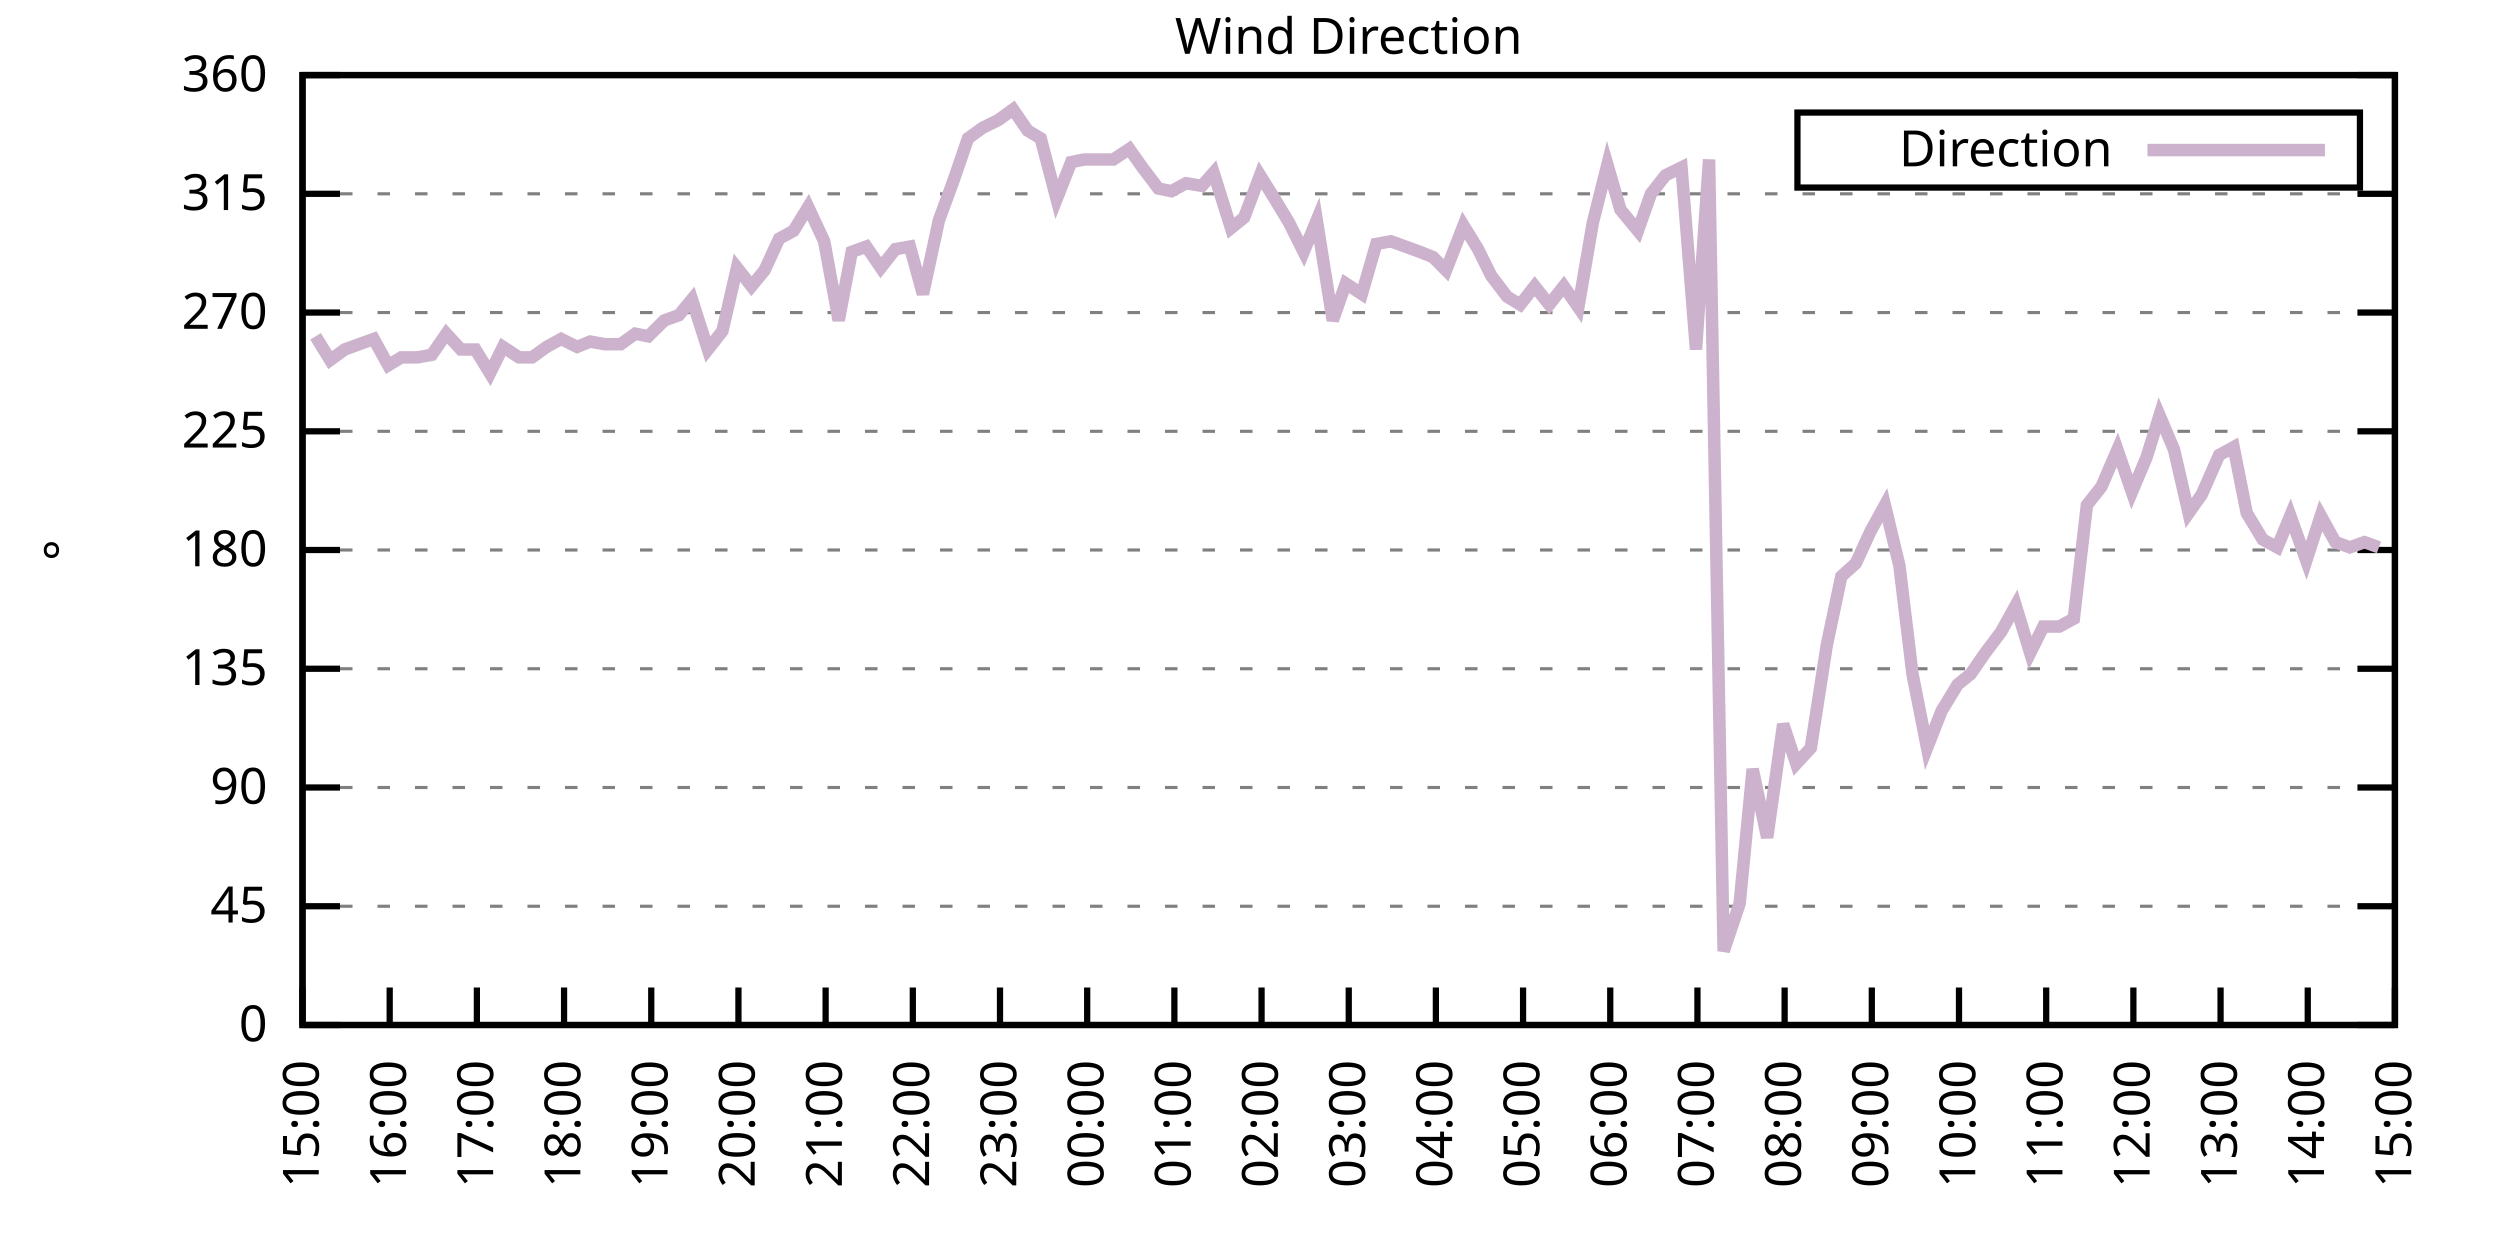
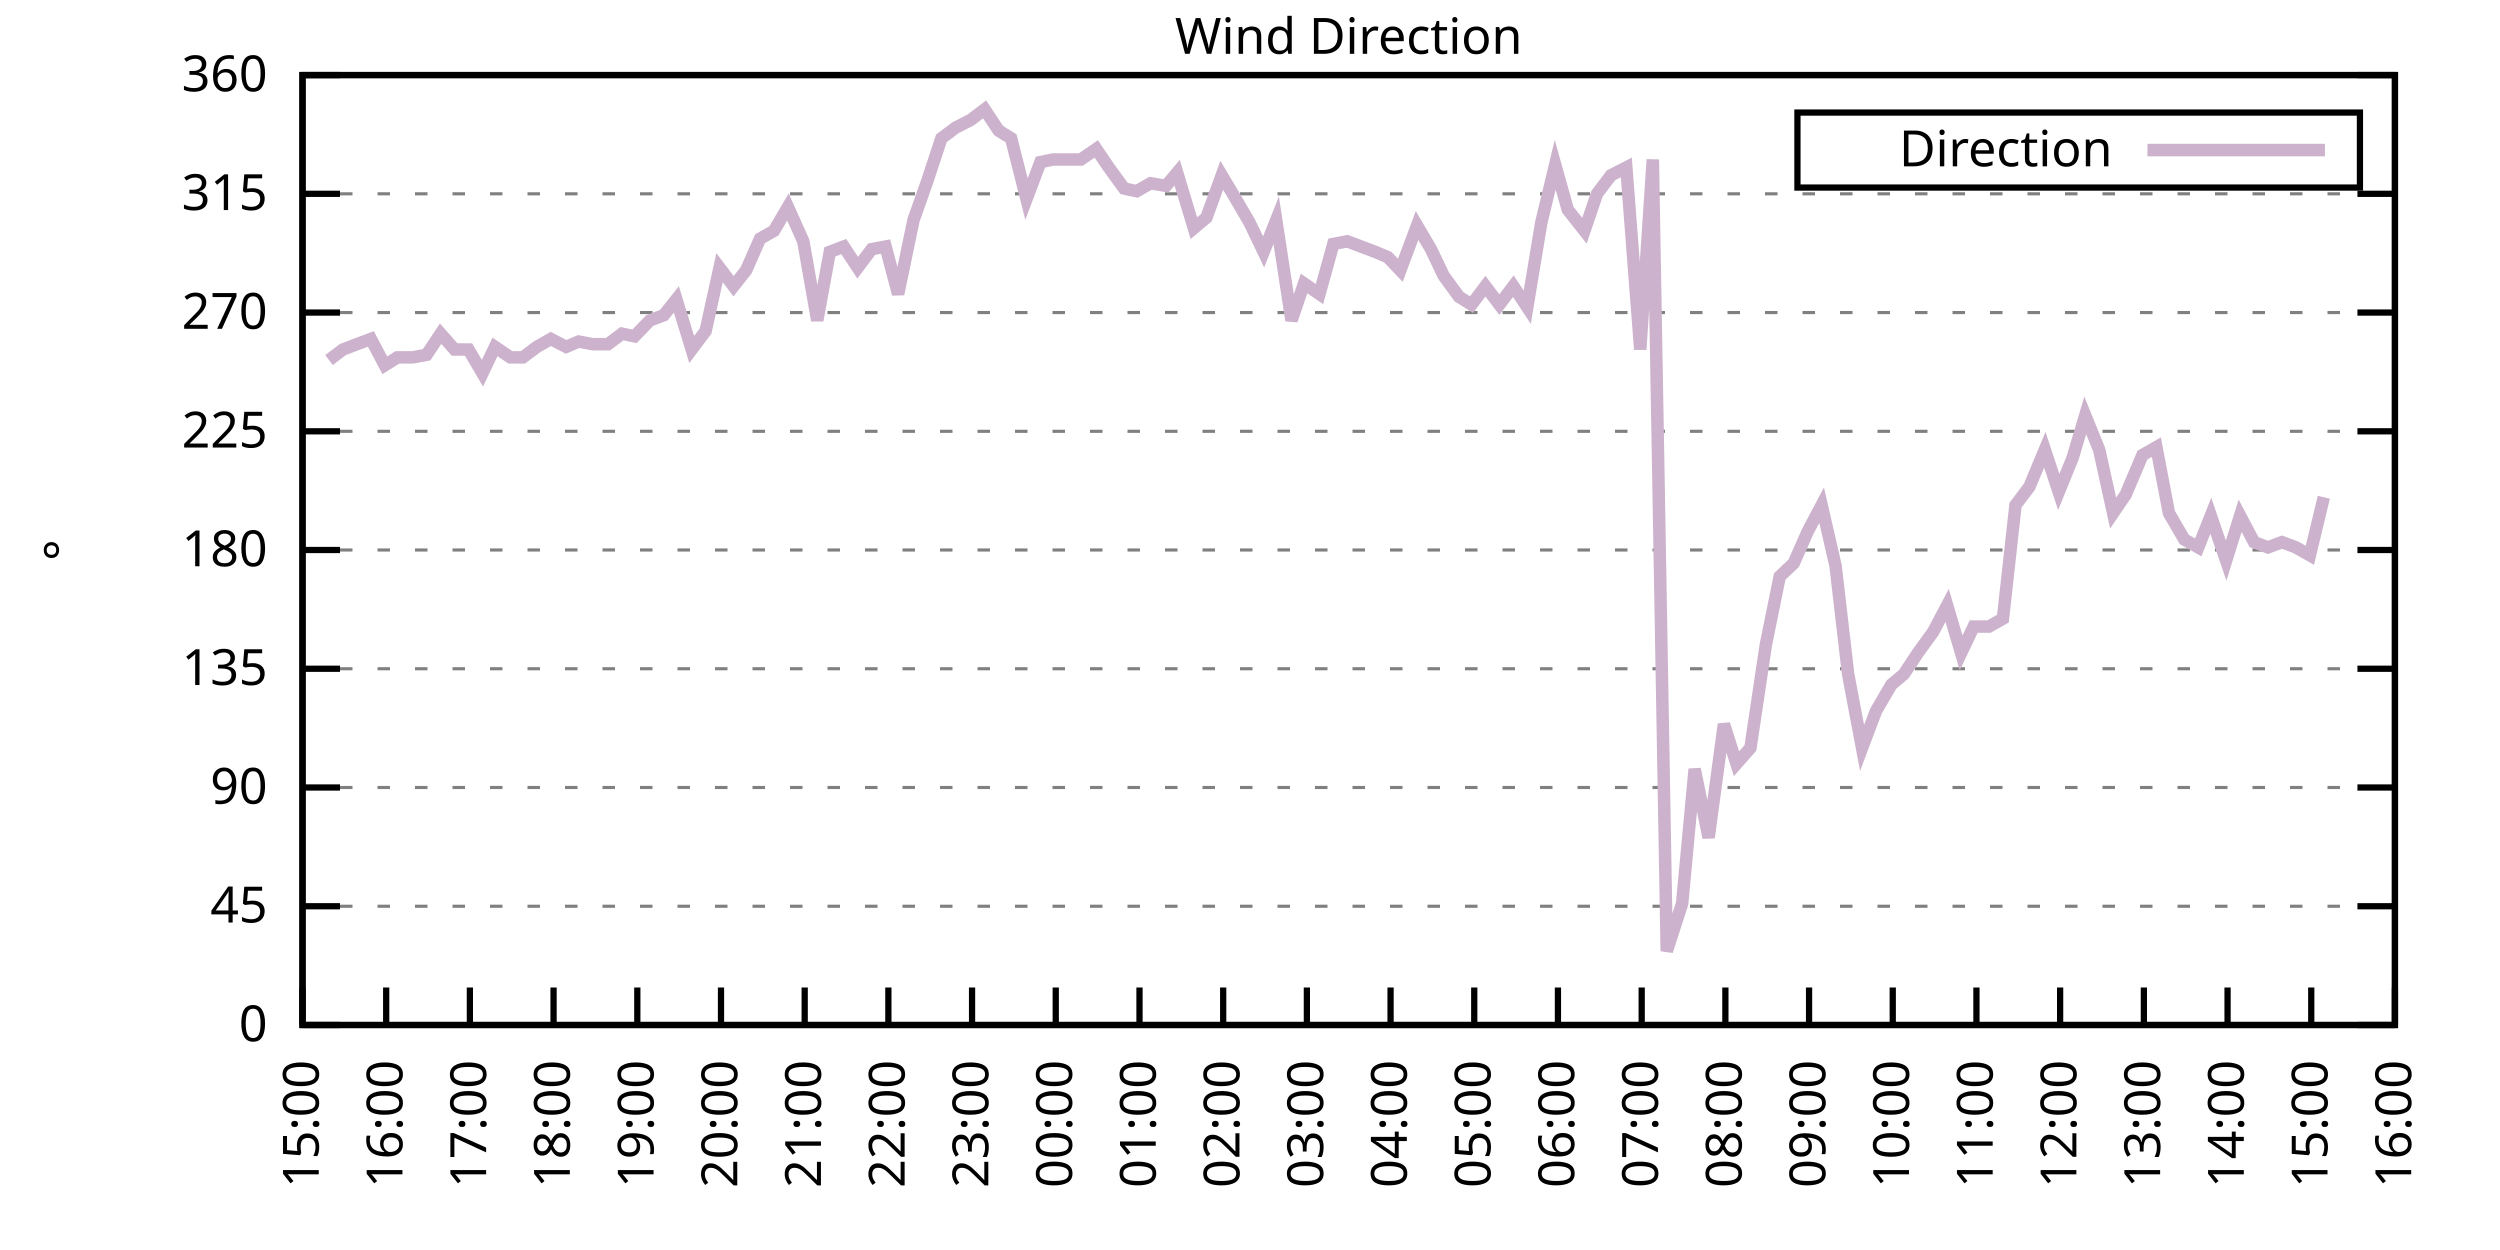
<svg xmlns="http://www.w3.org/2000/svg" xmlns:xlink="http://www.w3.org/1999/xlink" width="400" height="200" viewBox="0 0 400 200">
  <g id="gnuplot_canvas">
    <rect x="0" y="0" width="400" height="200" fill="none" />
    <defs>
      <circle id="gpDot" r="0.5" stroke-width="0.5" stroke="currentColor" />
      <path id="gpPt0" stroke-width="0.333" stroke="currentColor" d="M-1,0 h2 M0,-1 v2" />
      <path id="gpPt1" stroke-width="0.333" stroke="currentColor" d="M-1,-1 L1,1 M1,-1 L-1,1" />
      <path id="gpPt2" stroke-width="0.333" stroke="currentColor" d="M-1,0 L1,0 M0,-1 L0,1 M-1,-1 L1,1 M-1,1 L1,-1" />
      <rect id="gpPt3" stroke-width="0.333" stroke="currentColor" x="-1" y="-1" width="2" height="2" />
      <rect id="gpPt4" stroke-width="0.333" stroke="currentColor" fill="currentColor" x="-1" y="-1" width="2" height="2" />
      <circle id="gpPt5" stroke-width="0.333" stroke="currentColor" cx="0" cy="0" r="1" />
      <use xlink:href="#gpPt5" id="gpPt6" fill="currentColor" stroke="none" />
      <path id="gpPt7" stroke-width="0.333" stroke="currentColor" d="M0,-1.33 L-1.33,0.67 L1.33,0.67 z" />
      <use xlink:href="#gpPt7" id="gpPt8" fill="currentColor" stroke="none" />
      <use xlink:href="#gpPt7" id="gpPt9" stroke="currentColor" transform="rotate(180)" />
      <use xlink:href="#gpPt9" id="gpPt10" fill="currentColor" stroke="none" />
      <use xlink:href="#gpPt3" id="gpPt11" stroke="currentColor" transform="rotate(45)" />
      <use xlink:href="#gpPt11" id="gpPt12" fill="currentColor" stroke="none" />
      <path id="gpPt13" stroke-width="0.333" stroke="currentColor" d="M0,1.330 L1.265,0.411 L0.782,-1.067 L-0.782,-1.076 L-1.265,0.411 z" />
      <use xlink:href="#gpPt13" id="gpPt14" fill="currentColor" stroke="none" />
      <filter id="textbox" filterUnits="objectBoundingBox" x="0" y="0" height="1" width="1">
        <feFlood flood-color="white" flood-opacity="1" result="bgnd" />
        <feComposite in="SourceGraphic" in2="bgnd" operator="atop" />
      </filter>
      <filter id="greybox" filterUnits="objectBoundingBox" x="0" y="0" height="1" width="1">
        <feFlood flood-color="lightgrey" flood-opacity="1" result="grey" />
        <feComposite in="SourceGraphic" in2="grey" operator="atop" />
      </filter>
    </defs>
    <g fill="none" color="white" stroke="currentColor" stroke-width="1.00" stroke-linecap="butt" stroke-linejoin="miter">
</g>
    <g fill="none" color="black" stroke="currentColor" stroke-width="1.00" stroke-linecap="butt" stroke-linejoin="miter">
      <g stroke="none" shape-rendering="crispEdges">
        <polygon fill="rgb(255, 255, 255)" points="48.40,164.00 383.18,164.00 383.18,12.02 48.40,12.02 " />
      </g>
    </g>
    <g fill="none" color="black" stroke="currentColor" stroke-width="1.00" stroke-linecap="butt" stroke-linejoin="miter">
</g>
    <g fill="none" color="black" stroke="black" stroke-width="0.50" stroke-linecap="butt" stroke-linejoin="miter">
</g>
    <g fill="none" color="gray" stroke="currentColor" stroke-width="0.50" stroke-linecap="butt" stroke-linejoin="miter">
      <path stroke="gray" stroke-dasharray="2,4" class="gridline" d="M48.40,164.00 L383.19,164.00  " />
    </g>
    <g fill="none" color="gray" stroke="gray" stroke-width="1.00" stroke-linecap="butt" stroke-linejoin="miter">
</g>
    <g fill="none" color="black" stroke="currentColor" stroke-width="1.00" stroke-linecap="butt" stroke-linejoin="miter">
      <path stroke="black" d="M48.40,164.00 L54.40,164.00 M383.19,164.00 L377.19,164.00  " />
      <g transform="translate(42.80,166.60)" stroke="none" fill="black" font-family="Sans" font-size="8.00" text-anchor="end">
        <text>
          <tspan font-family="Sans"> 0</tspan>
        </text>
      </g>
    </g>
    <g fill="none" color="black" stroke="currentColor" stroke-width="1.00" stroke-linecap="butt" stroke-linejoin="miter">
</g>
    <g fill="none" color="black" stroke="black" stroke-width="0.50" stroke-linecap="butt" stroke-linejoin="miter">
</g>
    <g fill="none" color="gray" stroke="currentColor" stroke-width="0.50" stroke-linecap="butt" stroke-linejoin="miter">
      <path stroke="gray" stroke-dasharray="2,4" class="gridline" d="M48.40,145.00 L383.19,145.00  " />
    </g>
    <g fill="none" color="gray" stroke="gray" stroke-width="1.00" stroke-linecap="butt" stroke-linejoin="miter">
</g>
    <g fill="none" color="black" stroke="currentColor" stroke-width="1.00" stroke-linecap="butt" stroke-linejoin="miter">
      <path stroke="black" d="M48.40,145.00 L54.40,145.00 M383.19,145.00 L377.19,145.00  " />
      <g transform="translate(42.80,147.60)" stroke="none" fill="black" font-family="Sans" font-size="8.00" text-anchor="end">
        <text>
          <tspan font-family="Sans"> 45</tspan>
        </text>
      </g>
    </g>
    <g fill="none" color="black" stroke="currentColor" stroke-width="1.00" stroke-linecap="butt" stroke-linejoin="miter">
</g>
    <g fill="none" color="black" stroke="black" stroke-width="0.50" stroke-linecap="butt" stroke-linejoin="miter">
</g>
    <g fill="none" color="gray" stroke="currentColor" stroke-width="0.50" stroke-linecap="butt" stroke-linejoin="miter">
      <path stroke="gray" stroke-dasharray="2,4" class="gridline" d="M48.40,126.00 L383.19,126.00  " />
    </g>
    <g fill="none" color="gray" stroke="gray" stroke-width="1.00" stroke-linecap="butt" stroke-linejoin="miter">
</g>
    <g fill="none" color="black" stroke="currentColor" stroke-width="1.00" stroke-linecap="butt" stroke-linejoin="miter">
      <path stroke="black" d="M48.40,126.00 L54.40,126.00 M383.19,126.00 L377.19,126.00  " />
      <g transform="translate(42.80,128.60)" stroke="none" fill="black" font-family="Sans" font-size="8.00" text-anchor="end">
        <text>
          <tspan font-family="Sans"> 90</tspan>
        </text>
      </g>
    </g>
    <g fill="none" color="black" stroke="currentColor" stroke-width="1.00" stroke-linecap="butt" stroke-linejoin="miter">
</g>
    <g fill="none" color="black" stroke="black" stroke-width="0.50" stroke-linecap="butt" stroke-linejoin="miter">
</g>
    <g fill="none" color="gray" stroke="currentColor" stroke-width="0.50" stroke-linecap="butt" stroke-linejoin="miter">
      <path stroke="gray" stroke-dasharray="2,4" class="gridline" d="M48.40,107.00 L383.19,107.00  " />
    </g>
    <g fill="none" color="gray" stroke="gray" stroke-width="1.00" stroke-linecap="butt" stroke-linejoin="miter">
</g>
    <g fill="none" color="black" stroke="currentColor" stroke-width="1.00" stroke-linecap="butt" stroke-linejoin="miter">
      <path stroke="black" d="M48.40,107.00 L54.40,107.00 M383.19,107.00 L377.19,107.00  " />
      <g transform="translate(42.80,109.60)" stroke="none" fill="black" font-family="Sans" font-size="8.00" text-anchor="end">
        <text>
          <tspan font-family="Sans"> 135</tspan>
        </text>
      </g>
    </g>
    <g fill="none" color="black" stroke="currentColor" stroke-width="1.00" stroke-linecap="butt" stroke-linejoin="miter">
</g>
    <g fill="none" color="black" stroke="black" stroke-width="0.50" stroke-linecap="butt" stroke-linejoin="miter">
</g>
    <g fill="none" color="gray" stroke="currentColor" stroke-width="0.50" stroke-linecap="butt" stroke-linejoin="miter">
      <path stroke="gray" stroke-dasharray="2,4" class="gridline" d="M48.40,88.00 L383.19,88.00  " />
    </g>
    <g fill="none" color="gray" stroke="gray" stroke-width="1.00" stroke-linecap="butt" stroke-linejoin="miter">
</g>
    <g fill="none" color="black" stroke="currentColor" stroke-width="1.00" stroke-linecap="butt" stroke-linejoin="miter">
      <path stroke="black" d="M48.40,88.00 L54.40,88.00 M383.19,88.00 L377.19,88.00  " />
      <g transform="translate(42.80,90.60)" stroke="none" fill="black" font-family="Sans" font-size="8.00" text-anchor="end">
        <text>
          <tspan font-family="Sans"> 180</tspan>
        </text>
      </g>
    </g>
    <g fill="none" color="black" stroke="currentColor" stroke-width="1.00" stroke-linecap="butt" stroke-linejoin="miter">
</g>
    <g fill="none" color="black" stroke="black" stroke-width="0.50" stroke-linecap="butt" stroke-linejoin="miter">
</g>
    <g fill="none" color="gray" stroke="currentColor" stroke-width="0.50" stroke-linecap="butt" stroke-linejoin="miter">
      <path stroke="gray" stroke-dasharray="2,4" class="gridline" d="M48.40,69.01 L383.19,69.01  " />
    </g>
    <g fill="none" color="gray" stroke="gray" stroke-width="1.00" stroke-linecap="butt" stroke-linejoin="miter">
</g>
    <g fill="none" color="black" stroke="currentColor" stroke-width="1.00" stroke-linecap="butt" stroke-linejoin="miter">
      <path stroke="black" d="M48.40,69.01 L54.40,69.01 M383.19,69.01 L377.19,69.01  " />
      <g transform="translate(42.80,71.61)" stroke="none" fill="black" font-family="Sans" font-size="8.00" text-anchor="end">
        <text>
          <tspan font-family="Sans"> 225</tspan>
        </text>
      </g>
    </g>
    <g fill="none" color="black" stroke="currentColor" stroke-width="1.00" stroke-linecap="butt" stroke-linejoin="miter">
</g>
    <g fill="none" color="black" stroke="black" stroke-width="0.50" stroke-linecap="butt" stroke-linejoin="miter">
</g>
    <g fill="none" color="gray" stroke="currentColor" stroke-width="0.50" stroke-linecap="butt" stroke-linejoin="miter">
      <path stroke="gray" stroke-dasharray="2,4" class="gridline" d="M48.40,50.01 L383.19,50.01  " />
    </g>
    <g fill="none" color="gray" stroke="gray" stroke-width="1.00" stroke-linecap="butt" stroke-linejoin="miter">
</g>
    <g fill="none" color="black" stroke="currentColor" stroke-width="1.00" stroke-linecap="butt" stroke-linejoin="miter">
      <path stroke="black" d="M48.40,50.01 L54.40,50.01 M383.19,50.01 L377.19,50.01  " />
      <g transform="translate(42.80,52.61)" stroke="none" fill="black" font-family="Sans" font-size="8.00" text-anchor="end">
        <text>
          <tspan font-family="Sans"> 270</tspan>
        </text>
      </g>
    </g>
    <g fill="none" color="black" stroke="currentColor" stroke-width="1.00" stroke-linecap="butt" stroke-linejoin="miter">
</g>
    <g fill="none" color="black" stroke="black" stroke-width="0.50" stroke-linecap="butt" stroke-linejoin="miter">
</g>
    <g fill="none" color="gray" stroke="currentColor" stroke-width="0.50" stroke-linecap="butt" stroke-linejoin="miter">
      <path stroke="gray" stroke-dasharray="2,4" class="gridline" d="M48.40,31.01 L383.19,31.01  " />
    </g>
    <g fill="none" color="gray" stroke="gray" stroke-width="1.00" stroke-linecap="butt" stroke-linejoin="miter">
</g>
    <g fill="none" color="black" stroke="currentColor" stroke-width="1.00" stroke-linecap="butt" stroke-linejoin="miter">
      <path stroke="black" d="M48.40,31.01 L54.40,31.01 M383.19,31.01 L377.19,31.01  " />
      <g transform="translate(42.80,33.61)" stroke="none" fill="black" font-family="Sans" font-size="8.00" text-anchor="end">
        <text>
          <tspan font-family="Sans"> 315</tspan>
        </text>
      </g>
    </g>
    <g fill="none" color="black" stroke="currentColor" stroke-width="1.00" stroke-linecap="butt" stroke-linejoin="miter">
</g>
    <g fill="none" color="black" stroke="black" stroke-width="0.50" stroke-linecap="butt" stroke-linejoin="miter">
</g>
    <g fill="none" color="gray" stroke="currentColor" stroke-width="0.50" stroke-linecap="butt" stroke-linejoin="miter">
      <path stroke="gray" stroke-dasharray="2,4" class="gridline" d="M48.40,12.01 L383.19,12.01  " />
    </g>
    <g fill="none" color="gray" stroke="gray" stroke-width="1.00" stroke-linecap="butt" stroke-linejoin="miter">
</g>
    <g fill="none" color="black" stroke="currentColor" stroke-width="1.00" stroke-linecap="butt" stroke-linejoin="miter">
      <path stroke="black" d="M48.40,12.01 L54.40,12.01 M383.19,12.01 L377.19,12.01  " />
      <g transform="translate(42.80,14.61)" stroke="none" fill="black" font-family="Sans" font-size="8.00" text-anchor="end">
        <text>
          <tspan font-family="Sans"> 360</tspan>
        </text>
      </g>
    </g>
    <g fill="none" color="black" stroke="currentColor" stroke-width="1.00" stroke-linecap="butt" stroke-linejoin="miter">
      <path stroke="black" d="M48.40,164.00 L48.40,158.00  " />
      <g transform="translate(51.00,169.60) rotate(270.00)" stroke="none" fill="black" font-family="Sans" font-size="8.00" text-anchor="end">
        <text>
          <tspan font-family="Sans">15:00</tspan>
        </text>
      </g>
    </g>
    <g fill="none" color="black" stroke="currentColor" stroke-width="1.00" stroke-linecap="butt" stroke-linejoin="miter">
-       <path stroke="black" d="M62.35,164.00 L62.35,158.00  " />
-       <g transform="translate(64.95,169.60) rotate(270.00)" stroke="none" fill="black" font-family="Sans" font-size="8.00" text-anchor="end">
+       <path stroke="black" d="M61.79,164.00 L61.79,158.00  " />
+       <g transform="translate(64.39,169.60) rotate(270.00)" stroke="none" fill="black" font-family="Sans" font-size="8.00" text-anchor="end">
        <text>
          <tspan font-family="Sans">16:00</tspan>
        </text>
      </g>
    </g>
    <g fill="none" color="black" stroke="currentColor" stroke-width="1.00" stroke-linecap="butt" stroke-linejoin="miter">
-       <path stroke="black" d="M76.30,164.00 L76.30,158.00  " />
-       <g transform="translate(78.90,169.60) rotate(270.00)" stroke="none" fill="black" font-family="Sans" font-size="8.00" text-anchor="end">
+       <path stroke="black" d="M75.18,164.00 L75.18,158.00  " />
+       <g transform="translate(77.78,169.60) rotate(270.00)" stroke="none" fill="black" font-family="Sans" font-size="8.00" text-anchor="end">
        <text>
          <tspan font-family="Sans">17:00</tspan>
        </text>
      </g>
    </g>
    <g fill="none" color="black" stroke="currentColor" stroke-width="1.00" stroke-linecap="butt" stroke-linejoin="miter">
-       <path stroke="black" d="M90.25,164.00 L90.25,158.00  " />
-       <g transform="translate(92.85,169.60) rotate(270.00)" stroke="none" fill="black" font-family="Sans" font-size="8.00" text-anchor="end">
+       <path stroke="black" d="M88.57,164.00 L88.57,158.00  " />
+       <g transform="translate(91.17,169.60) rotate(270.00)" stroke="none" fill="black" font-family="Sans" font-size="8.00" text-anchor="end">
        <text>
          <tspan font-family="Sans">18:00</tspan>
        </text>
      </g>
    </g>
    <g fill="none" color="black" stroke="currentColor" stroke-width="1.00" stroke-linecap="butt" stroke-linejoin="miter">
-       <path stroke="black" d="M104.20,164.00 L104.20,158.00  " />
-       <g transform="translate(106.80,169.60) rotate(270.00)" stroke="none" fill="black" font-family="Sans" font-size="8.00" text-anchor="end">
+       <path stroke="black" d="M101.97,164.00 L101.97,158.00  " />
+       <g transform="translate(104.57,169.60) rotate(270.00)" stroke="none" fill="black" font-family="Sans" font-size="8.00" text-anchor="end">
        <text>
          <tspan font-family="Sans">19:00</tspan>
        </text>
      </g>
    </g>
    <g fill="none" color="black" stroke="currentColor" stroke-width="1.00" stroke-linecap="butt" stroke-linejoin="miter">
-       <path stroke="black" d="M118.15,164.00 L118.15,158.00  " />
-       <g transform="translate(120.75,169.60) rotate(270.00)" stroke="none" fill="black" font-family="Sans" font-size="8.00" text-anchor="end">
+       <path stroke="black" d="M115.36,164.00 L115.36,158.00  " />
+       <g transform="translate(117.96,169.60) rotate(270.00)" stroke="none" fill="black" font-family="Sans" font-size="8.00" text-anchor="end">
        <text>
          <tspan font-family="Sans">20:00</tspan>
        </text>
      </g>
    </g>
    <g fill="none" color="black" stroke="currentColor" stroke-width="1.00" stroke-linecap="butt" stroke-linejoin="miter">
-       <path stroke="black" d="M132.10,164.00 L132.10,158.00  " />
-       <g transform="translate(134.70,169.60) rotate(270.00)" stroke="none" fill="black" font-family="Sans" font-size="8.00" text-anchor="end">
+       <path stroke="black" d="M128.75,164.00 L128.75,158.00  " />
+       <g transform="translate(131.35,169.60) rotate(270.00)" stroke="none" fill="black" font-family="Sans" font-size="8.00" text-anchor="end">
        <text>
          <tspan font-family="Sans">21:00</tspan>
        </text>
      </g>
    </g>
    <g fill="none" color="black" stroke="currentColor" stroke-width="1.00" stroke-linecap="butt" stroke-linejoin="miter">
-       <path stroke="black" d="M146.05,164.00 L146.05,158.00  " />
-       <g transform="translate(148.65,169.60) rotate(270.00)" stroke="none" fill="black" font-family="Sans" font-size="8.00" text-anchor="end">
+       <path stroke="black" d="M142.14,164.00 L142.14,158.00  " />
+       <g transform="translate(144.74,169.60) rotate(270.00)" stroke="none" fill="black" font-family="Sans" font-size="8.00" text-anchor="end">
        <text>
          <tspan font-family="Sans">22:00</tspan>
        </text>
      </g>
    </g>
    <g fill="none" color="black" stroke="currentColor" stroke-width="1.00" stroke-linecap="butt" stroke-linejoin="miter">
-       <path stroke="black" d="M160.00,164.00 L160.00,158.00  " />
-       <g transform="translate(162.60,169.60) rotate(270.00)" stroke="none" fill="black" font-family="Sans" font-size="8.00" text-anchor="end">
+       <path stroke="black" d="M155.53,164.00 L155.53,158.00  " />
+       <g transform="translate(158.13,169.60) rotate(270.00)" stroke="none" fill="black" font-family="Sans" font-size="8.00" text-anchor="end">
        <text>
          <tspan font-family="Sans">23:00</tspan>
        </text>
      </g>
    </g>
    <g fill="none" color="black" stroke="currentColor" stroke-width="1.00" stroke-linecap="butt" stroke-linejoin="miter">
-       <path stroke="black" d="M173.95,164.00 L173.95,158.00  " />
-       <g transform="translate(176.55,169.60) rotate(270.00)" stroke="none" fill="black" font-family="Sans" font-size="8.00" text-anchor="end">
+       <path stroke="black" d="M168.92,164.00 L168.92,158.00  " />
+       <g transform="translate(171.52,169.60) rotate(270.00)" stroke="none" fill="black" font-family="Sans" font-size="8.00" text-anchor="end">
        <text>
          <tspan font-family="Sans">00:00</tspan>
        </text>
      </g>
    </g>
    <g fill="none" color="black" stroke="currentColor" stroke-width="1.00" stroke-linecap="butt" stroke-linejoin="miter">
-       <path stroke="black" d="M187.90,164.00 L187.90,158.00  " />
-       <g transform="translate(190.50,169.60) rotate(270.00)" stroke="none" fill="black" font-family="Sans" font-size="8.00" text-anchor="end">
+       <path stroke="black" d="M182.32,164.00 L182.32,158.00  " />
+       <g transform="translate(184.92,169.60) rotate(270.00)" stroke="none" fill="black" font-family="Sans" font-size="8.00" text-anchor="end">
        <text>
          <tspan font-family="Sans">01:00</tspan>
        </text>
      </g>
    </g>
    <g fill="none" color="black" stroke="currentColor" stroke-width="1.00" stroke-linecap="butt" stroke-linejoin="miter">
-       <path stroke="black" d="M201.85,164.00 L201.85,158.00  " />
-       <g transform="translate(204.45,169.60) rotate(270.00)" stroke="none" fill="black" font-family="Sans" font-size="8.00" text-anchor="end">
+       <path stroke="black" d="M195.71,164.00 L195.71,158.00  " />
+       <g transform="translate(198.31,169.60) rotate(270.00)" stroke="none" fill="black" font-family="Sans" font-size="8.00" text-anchor="end">
        <text>
          <tspan font-family="Sans">02:00</tspan>
        </text>
      </g>
    </g>
    <g fill="none" color="black" stroke="currentColor" stroke-width="1.00" stroke-linecap="butt" stroke-linejoin="miter">
-       <path stroke="black" d="M215.80,164.00 L215.80,158.00  " />
-       <g transform="translate(218.40,169.60) rotate(270.00)" stroke="none" fill="black" font-family="Sans" font-size="8.00" text-anchor="end">
+       <path stroke="black" d="M209.10,164.00 L209.10,158.00  " />
+       <g transform="translate(211.70,169.60) rotate(270.00)" stroke="none" fill="black" font-family="Sans" font-size="8.00" text-anchor="end">
        <text>
          <tspan font-family="Sans">03:00</tspan>
        </text>
      </g>
    </g>
    <g fill="none" color="black" stroke="currentColor" stroke-width="1.00" stroke-linecap="butt" stroke-linejoin="miter">
-       <path stroke="black" d="M229.74,164.00 L229.74,158.00  " />
-       <g transform="translate(232.34,169.60) rotate(270.00)" stroke="none" fill="black" font-family="Sans" font-size="8.00" text-anchor="end">
+       <path stroke="black" d="M222.49,164.00 L222.49,158.00  " />
+       <g transform="translate(225.09,169.60) rotate(270.00)" stroke="none" fill="black" font-family="Sans" font-size="8.00" text-anchor="end">
        <text>
          <tspan font-family="Sans">04:00</tspan>
        </text>
      </g>
    </g>
    <g fill="none" color="black" stroke="currentColor" stroke-width="1.00" stroke-linecap="butt" stroke-linejoin="miter">
-       <path stroke="black" d="M243.69,164.00 L243.69,158.00  " />
-       <g transform="translate(246.29,169.60) rotate(270.00)" stroke="none" fill="black" font-family="Sans" font-size="8.00" text-anchor="end">
+       <path stroke="black" d="M235.88,164.00 L235.88,158.00  " />
+       <g transform="translate(238.48,169.60) rotate(270.00)" stroke="none" fill="black" font-family="Sans" font-size="8.00" text-anchor="end">
        <text>
          <tspan font-family="Sans">05:00</tspan>
        </text>
      </g>
    </g>
    <g fill="none" color="black" stroke="currentColor" stroke-width="1.00" stroke-linecap="butt" stroke-linejoin="miter">
-       <path stroke="black" d="M257.64,164.00 L257.64,158.00  " />
-       <g transform="translate(260.24,169.60) rotate(270.00)" stroke="none" fill="black" font-family="Sans" font-size="8.00" text-anchor="end">
+       <path stroke="black" d="M249.27,164.00 L249.27,158.00  " />
+       <g transform="translate(251.87,169.60) rotate(270.00)" stroke="none" fill="black" font-family="Sans" font-size="8.00" text-anchor="end">
        <text>
          <tspan font-family="Sans">06:00</tspan>
        </text>
      </g>
    </g>
    <g fill="none" color="black" stroke="currentColor" stroke-width="1.00" stroke-linecap="butt" stroke-linejoin="miter">
-       <path stroke="black" d="M271.59,164.00 L271.59,158.00  " />
-       <g transform="translate(274.19,169.60) rotate(270.00)" stroke="none" fill="black" font-family="Sans" font-size="8.00" text-anchor="end">
+       <path stroke="black" d="M262.67,164.00 L262.67,158.00  " />
+       <g transform="translate(265.27,169.60) rotate(270.00)" stroke="none" fill="black" font-family="Sans" font-size="8.00" text-anchor="end">
        <text>
          <tspan font-family="Sans">07:00</tspan>
        </text>
      </g>
    </g>
    <g fill="none" color="black" stroke="currentColor" stroke-width="1.00" stroke-linecap="butt" stroke-linejoin="miter">
-       <path stroke="black" d="M285.54,164.00 L285.54,158.00  " />
-       <g transform="translate(288.14,169.60) rotate(270.00)" stroke="none" fill="black" font-family="Sans" font-size="8.00" text-anchor="end">
+       <path stroke="black" d="M276.06,164.00 L276.06,158.00  " />
+       <g transform="translate(278.66,169.60) rotate(270.00)" stroke="none" fill="black" font-family="Sans" font-size="8.00" text-anchor="end">
        <text>
          <tspan font-family="Sans">08:00</tspan>
        </text>
      </g>
    </g>
    <g fill="none" color="black" stroke="currentColor" stroke-width="1.00" stroke-linecap="butt" stroke-linejoin="miter">
-       <path stroke="black" d="M299.49,164.00 L299.49,158.00  " />
-       <g transform="translate(302.09,169.60) rotate(270.00)" stroke="none" fill="black" font-family="Sans" font-size="8.00" text-anchor="end">
+       <path stroke="black" d="M289.45,164.00 L289.45,158.00  " />
+       <g transform="translate(292.05,169.60) rotate(270.00)" stroke="none" fill="black" font-family="Sans" font-size="8.00" text-anchor="end">
        <text>
          <tspan font-family="Sans">09:00</tspan>
        </text>
      </g>
    </g>
    <g fill="none" color="black" stroke="currentColor" stroke-width="1.00" stroke-linecap="butt" stroke-linejoin="miter">
-       <path stroke="black" d="M313.44,164.00 L313.44,158.00  " />
-       <g transform="translate(316.04,169.60) rotate(270.00)" stroke="none" fill="black" font-family="Sans" font-size="8.00" text-anchor="end">
+       <path stroke="black" d="M302.84,164.00 L302.84,158.00  " />
+       <g transform="translate(305.44,169.60) rotate(270.00)" stroke="none" fill="black" font-family="Sans" font-size="8.00" text-anchor="end">
        <text>
          <tspan font-family="Sans">10:00</tspan>
        </text>
      </g>
    </g>
    <g fill="none" color="black" stroke="currentColor" stroke-width="1.00" stroke-linecap="butt" stroke-linejoin="miter">
-       <path stroke="black" d="M327.39,164.00 L327.39,158.00  " />
-       <g transform="translate(329.99,169.60) rotate(270.00)" stroke="none" fill="black" font-family="Sans" font-size="8.00" text-anchor="end">
+       <path stroke="black" d="M316.23,164.00 L316.23,158.00  " />
+       <g transform="translate(318.83,169.60) rotate(270.00)" stroke="none" fill="black" font-family="Sans" font-size="8.00" text-anchor="end">
        <text>
          <tspan font-family="Sans">11:00</tspan>
        </text>
      </g>
    </g>
    <g fill="none" color="black" stroke="currentColor" stroke-width="1.00" stroke-linecap="butt" stroke-linejoin="miter">
-       <path stroke="black" d="M341.34,164.00 L341.34,158.00  " />
-       <g transform="translate(343.94,169.60) rotate(270.00)" stroke="none" fill="black" font-family="Sans" font-size="8.00" text-anchor="end">
+       <path stroke="black" d="M329.62,164.00 L329.62,158.00  " />
+       <g transform="translate(332.22,169.60) rotate(270.00)" stroke="none" fill="black" font-family="Sans" font-size="8.00" text-anchor="end">
        <text>
          <tspan font-family="Sans">12:00</tspan>
        </text>
      </g>
    </g>
    <g fill="none" color="black" stroke="currentColor" stroke-width="1.00" stroke-linecap="butt" stroke-linejoin="miter">
-       <path stroke="black" d="M355.29,164.00 L355.29,158.00  " />
-       <g transform="translate(357.89,169.60) rotate(270.00)" stroke="none" fill="black" font-family="Sans" font-size="8.00" text-anchor="end">
+       <path stroke="black" d="M343.02,164.00 L343.02,158.00  " />
+       <g transform="translate(345.62,169.60) rotate(270.00)" stroke="none" fill="black" font-family="Sans" font-size="8.00" text-anchor="end">
        <text>
          <tspan font-family="Sans">13:00</tspan>
        </text>
      </g>
    </g>
    <g fill="none" color="black" stroke="currentColor" stroke-width="1.00" stroke-linecap="butt" stroke-linejoin="miter">
-       <path stroke="black" d="M369.24,164.00 L369.24,158.00  " />
-       <g transform="translate(371.84,169.60) rotate(270.00)" stroke="none" fill="black" font-family="Sans" font-size="8.00" text-anchor="end">
+       <path stroke="black" d="M356.41,164.00 L356.41,158.00  " />
+       <g transform="translate(359.01,169.60) rotate(270.00)" stroke="none" fill="black" font-family="Sans" font-size="8.00" text-anchor="end">
        <text>
          <tspan font-family="Sans">14:00</tspan>
+         </text>
+       </g>
+     </g>
+     <g fill="none" color="black" stroke="currentColor" stroke-width="1.00" stroke-linecap="butt" stroke-linejoin="miter">
+       <path stroke="black" d="M369.80,164.00 L369.80,158.00  " />
+       <g transform="translate(372.40,169.60) rotate(270.00)" stroke="none" fill="black" font-family="Sans" font-size="8.00" text-anchor="end">
+         <text>
+           <tspan font-family="Sans">15:00</tspan>
        </text>
      </g>
    </g>
    <g fill="none" color="black" stroke="currentColor" stroke-width="1.00" stroke-linecap="butt" stroke-linejoin="miter">
      <path stroke="black" d="M383.19,164.00 L383.19,158.00  " />
      <g transform="translate(385.79,169.60) rotate(270.00)" stroke="none" fill="black" font-family="Sans" font-size="8.00" text-anchor="end">
        <text>
-           <tspan font-family="Sans">15:00</tspan>
+           <tspan font-family="Sans">16:00</tspan>
        </text>
      </g>
    </g>
    <g fill="none" color="black" stroke="currentColor" stroke-width="1.00" stroke-linecap="butt" stroke-linejoin="miter">
</g>
    <g fill="none" color="black" stroke="currentColor" stroke-width="1.00" stroke-linecap="butt" stroke-linejoin="miter">
      <path stroke="black" d="M48.40,12.01 L48.40,164.00 L383.19,164.00 L383.19,12.01 L48.40,12.01 Z  " />
    </g>
    <g fill="none" color="black" stroke="currentColor" stroke-width="1.00" stroke-linecap="butt" stroke-linejoin="miter">
</g>
    <g fill="none" color="black" stroke="currentColor" stroke-width="1.00" stroke-linecap="butt" stroke-linejoin="miter">
      <path stroke="black" d="M287.59,30.01 L287.59,18.01 L377.59,18.01 L377.59,30.01 L287.59,30.01 Z  " />
    </g>
    <g id="Wind_direction_plot_1">
      <g fill="none" color="white" stroke="black" stroke-width="2.00" stroke-linecap="butt" stroke-linejoin="miter">
</g>
      <g fill="none" color="black" stroke="currentColor" stroke-width="2.00" stroke-linecap="butt" stroke-linejoin="miter">
        <g transform="translate(337.99,26.61)" stroke="none" fill="black" font-family="Sans" font-size="8.00" text-anchor="end">
          <text>
            <tspan font-family="Sans">Direction</tspan>
          </text>
        </g>
      </g>
      <g fill="none" color="black" stroke="currentColor" stroke-width="2.00" stroke-linecap="butt" stroke-linejoin="miter">
-         <path stroke="rgb(204, 178, 204)" d="M343.59,24.01 L371.99,24.01 M50.49,53.81 L52.82,57.61 L55.14,55.92 L57.47,55.07 L59.79,54.23 L62.12,58.45   L64.21,57.18 L66.77,57.18 L69.09,56.76 L71.42,53.39 L73.74,55.92 L76.07,55.92 L78.39,59.72 L80.48,55.50   L83.04,57.18 L85.13,57.18 L87.46,55.50 L89.78,54.23 L92.34,55.50 L94.43,54.65 L96.76,55.07 L99.32,55.07   L101.64,53.39 L103.73,53.81 L106.29,51.27 L108.62,50.43 L110.71,47.90 L113.27,55.92 L115.59,52.96 L117.92,42.83   L120.24,45.79 L122.33,43.25 L124.66,38.19 L126.98,36.92 L129.31,33.12 L131.87,38.61 L134.19,51.27 L136.28,40.30   L138.61,39.45 L140.93,42.83 L143.26,39.87 L145.58,39.45 L147.67,47.05 L150.23,35.23 L152.56,28.90 L154.88,22.14   L157.21,20.45 L159.76,19.19 L162.09,17.50 L164.41,20.88 L166.51,22.14 L169.06,31.85 L171.39,25.94 L173.48,25.52   L176.04,25.52 L178.13,25.52 L180.69,23.83 L182.78,26.79 L185.34,30.16 L187.43,30.59 L189.76,29.32 L192.31,29.74   L194.17,27.63 L196.96,36.50 L199.06,34.81 L201.61,28.05 L203.71,31.43 L206.26,35.65 L208.59,40.30 L210.68,35.23   L213.24,51.27 L215.33,45.36 L217.89,47.05 L220.21,39.03 L222.54,38.61 L224.86,39.45 L227.19,40.30 L229.28,41.14   L231.37,43.25 L234.16,36.08 L236.49,39.87 L238.58,44.10 L241.14,47.47 L243.23,48.74 L245.55,45.79 L247.88,48.74   L250.20,45.79 L252.53,49.16 L254.85,35.65 L257.18,26.36 L259.27,33.54 L262.06,36.92 L264.15,31.01 L266.48,28.05   L269.04,26.79 L271.36,55.92 L273.45,25.52 L275.78,152.18 L278.34,144.58 L280.43,123.05 L282.75,134.02 L285.31,115.87   L287.40,122.20 L289.73,119.67 L292.29,103.20 L294.61,92.23 L296.94,90.12 L299.26,85.05 L301.58,80.83 L303.91,90.54   L306.00,107.85 L308.33,119.67 L310.65,113.76 L313.21,109.54 L315.30,107.85 L317.63,104.47 L320.18,101.09 L322.51,96.87   L324.83,104.47 L326.93,100.25 L329.48,100.25 L331.81,98.98 L333.90,80.83 L336.23,77.87 L338.78,71.96 L341.11,78.72   L343.43,73.23 L345.53,66.47 L347.85,71.96 L350.18,82.09 L352.27,79.14 L355.06,72.81 L357.38,71.54 L359.48,82.09   L362.03,86.32 L364.36,87.58 L366.45,82.52 L369.01,89.69 L371.33,82.52 L373.66,86.74 L375.98,87.58 L378.31,86.74   L380.63,87.58  " />
+         <path stroke="rgb(204, 178, 204)" d="M343.59,24.01 L371.99,24.01 M52.64,57.61 L54.87,55.92 L57.10,55.07 L59.34,54.23 L61.57,58.45 L63.58,57.18   L66.03,57.18 L68.26,56.76 L70.50,53.39 L72.73,55.92 L74.96,55.92 L77.19,59.72 L79.20,55.50 L81.66,57.18   L83.66,57.18 L85.90,55.50 L88.13,54.23 L90.58,55.50 L92.59,54.65 L94.82,55.07 L97.28,55.07 L99.51,53.39   L101.52,53.81 L103.98,51.27 L106.21,50.43 L108.22,47.90 L110.67,55.92 L112.90,52.96 L115.13,42.83 L117.37,45.79   L119.38,43.25 L121.61,38.19 L123.84,36.92 L126.07,33.12 L128.53,38.61 L130.76,51.27 L132.77,40.30 L135.00,39.45   L137.23,42.83 L139.46,39.87 L141.69,39.45 L143.70,47.05 L146.16,35.23 L148.39,28.90 L150.62,22.14 L152.85,20.45   L155.31,19.19 L157.54,17.50 L159.77,20.88 L161.78,22.14 L164.24,31.85 L166.47,25.94 L168.48,25.52 L170.93,25.52   L172.94,25.52 L175.40,23.83 L177.41,26.79 L179.86,30.16 L181.87,30.59 L184.10,29.32 L186.56,29.74 L188.34,27.63   L191.02,36.50 L193.03,34.81 L195.48,28.05 L197.49,31.43 L199.95,35.65 L202.18,40.30 L204.19,35.23 L206.64,51.27   L208.65,45.36 L211.11,47.05 L213.34,39.03 L215.57,38.61 L217.80,39.45 L220.04,40.30 L222.04,41.14 L224.05,43.25   L226.73,36.08 L228.96,39.87 L230.97,44.10 L233.43,47.47 L235.44,48.74 L237.67,45.79 L239.90,48.74 L242.13,45.79   L244.36,49.16 L246.60,35.65 L248.83,26.36 L250.84,33.54 L253.51,36.92 L255.52,31.01 L257.76,28.05 L260.21,26.79   L262.44,55.92 L264.45,25.52 L266.68,152.18 L269.14,144.58 L271.15,123.05 L273.38,134.02 L275.83,115.87 L277.84,122.20   L280.07,119.67 L282.53,103.20 L284.76,92.23 L286.99,90.12 L289.23,85.05 L291.46,80.83 L293.69,90.54 L295.70,107.85   L297.93,119.67 L300.16,113.76 L302.62,109.54 L304.63,107.85 L306.86,104.47 L309.31,101.09 L311.54,96.87 L313.78,104.47   L315.79,100.25 L318.24,100.25 L320.47,98.98 L322.48,80.83 L324.71,77.87 L327.17,71.96 L329.40,78.72 L331.63,73.23   L333.64,66.47 L335.87,71.96 L338.10,82.09 L340.11,79.14 L342.79,72.81 L345.02,71.54 L347.03,82.09 L349.49,86.32   L351.72,87.58 L353.73,82.52 L356.18,89.69 L358.42,82.52 L360.65,86.74 L362.88,87.58 L365.11,86.74 L367.34,87.58   L369.58,88.85 L371.81,79.56  " />
      </g>
    </g>
    <g fill="none" color="black" stroke="currentColor" stroke-width="2.00" stroke-linecap="butt" stroke-linejoin="miter">
</g>
    <g fill="none" color="black" stroke="black" stroke-width="1.00" stroke-linecap="butt" stroke-linejoin="miter">
</g>
    <g fill="none" color="black" stroke="currentColor" stroke-width="1.00" stroke-linecap="butt" stroke-linejoin="miter">
      <path stroke="black" d="M48.40,12.01 L48.40,164.00 L383.19,164.00 L383.19,12.01 L48.40,12.01 Z  " />
      <g transform="translate(12.80,88.01) rotate(270.00)" stroke="none" fill="black" font-family="Sans" font-size="8.00" text-anchor="middle">
        <text>
          <tspan font-family="Sans">°</tspan>
        </text>
      </g>
    </g>
    <g fill="none" color="black" stroke="currentColor" stroke-width="1.00" stroke-linecap="butt" stroke-linejoin="miter">
</g>
    <g fill="none" color="black" stroke="currentColor" stroke-width="1.00" stroke-linecap="butt" stroke-linejoin="miter">
      <g transform="translate(215.79,8.61)" stroke="none" fill="black" font-family="Sans" font-size="8.00" text-anchor="middle">
        <text>
          <tspan font-family="Sans">Wind Direction</tspan>
        </text>
      </g>
    </g>
    <g fill="none" color="black" stroke="currentColor" stroke-width="1.00" stroke-linecap="butt" stroke-linejoin="miter">
</g>
  </g>
</svg>
